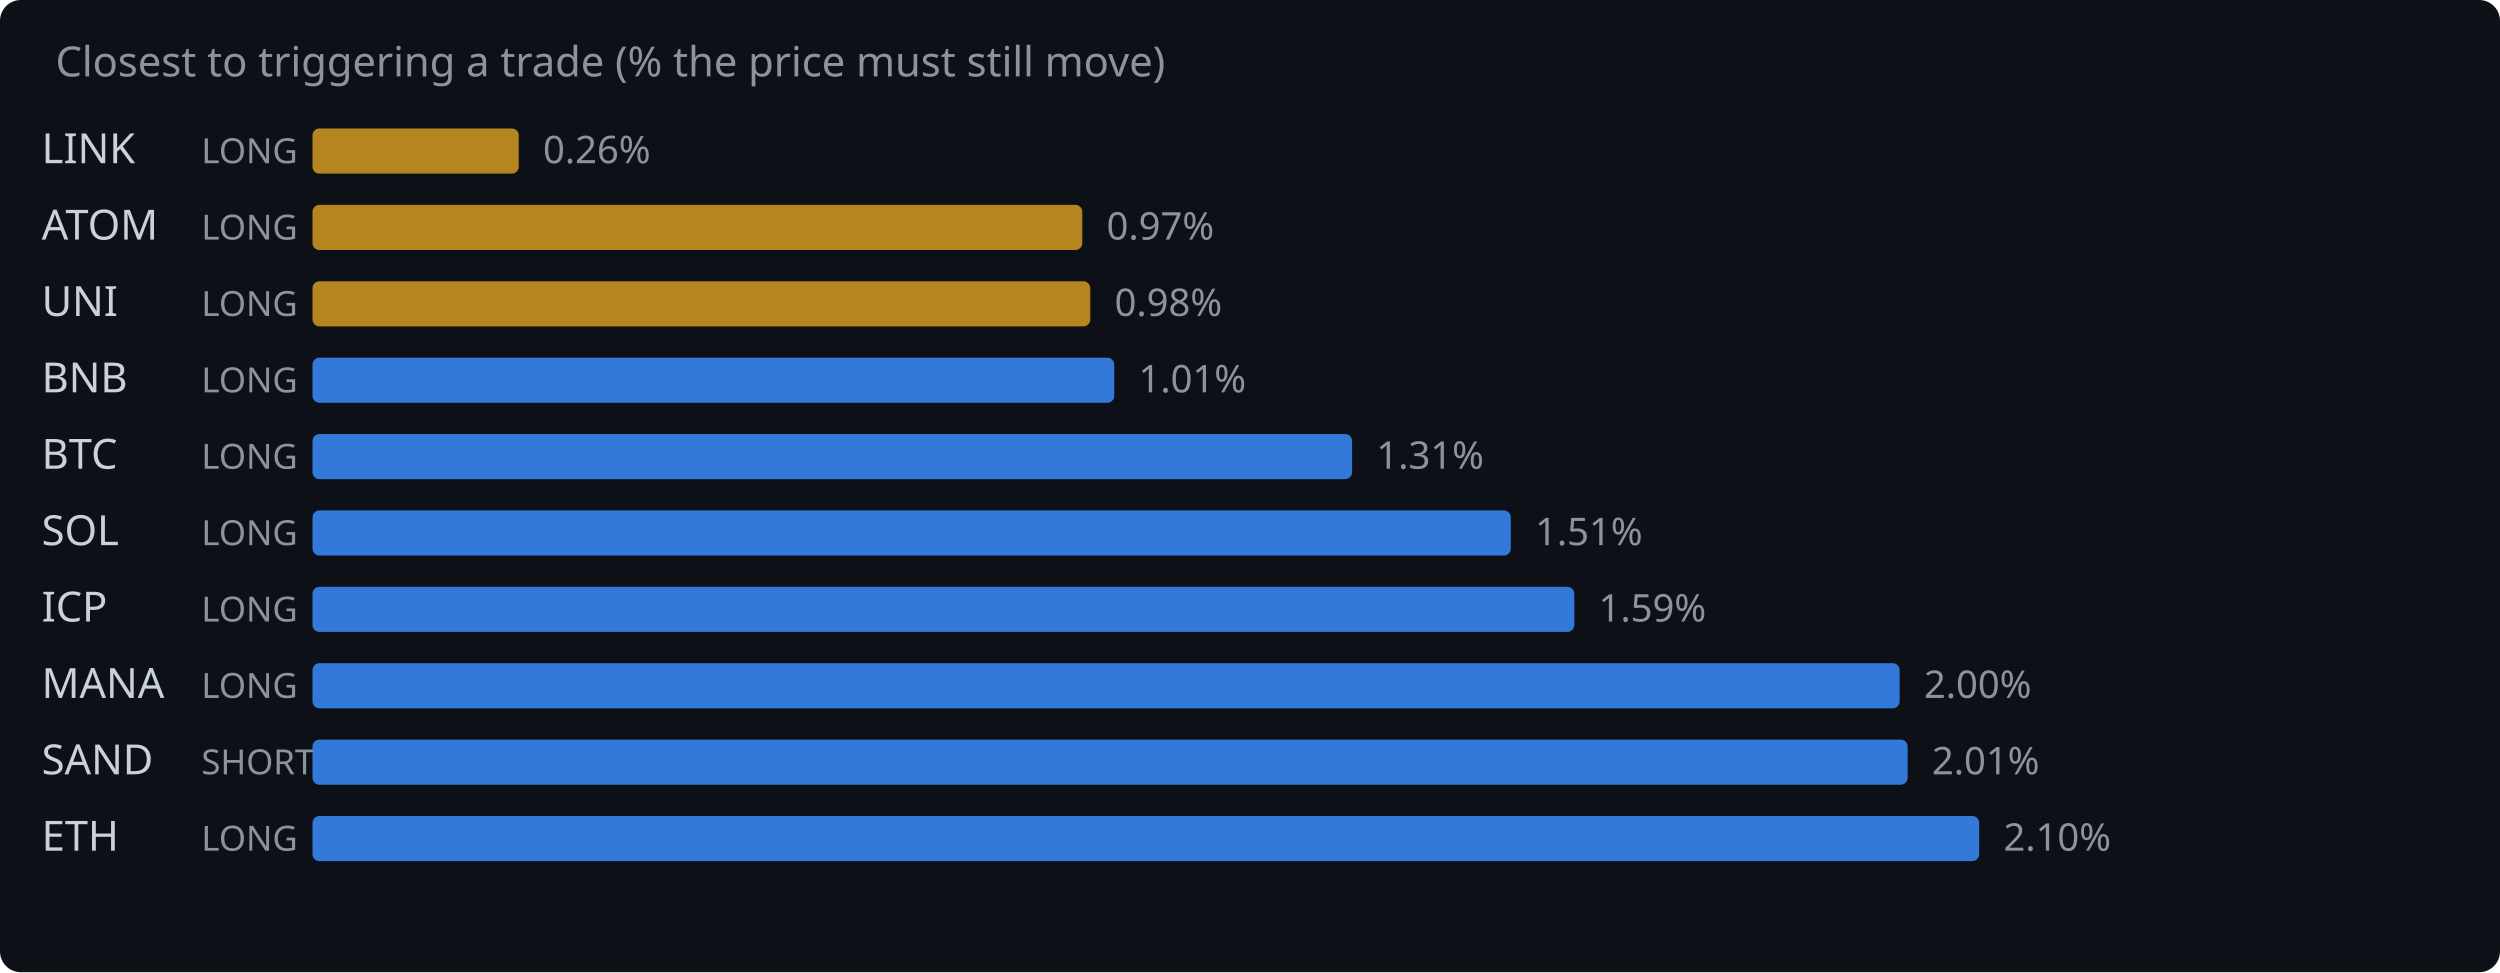
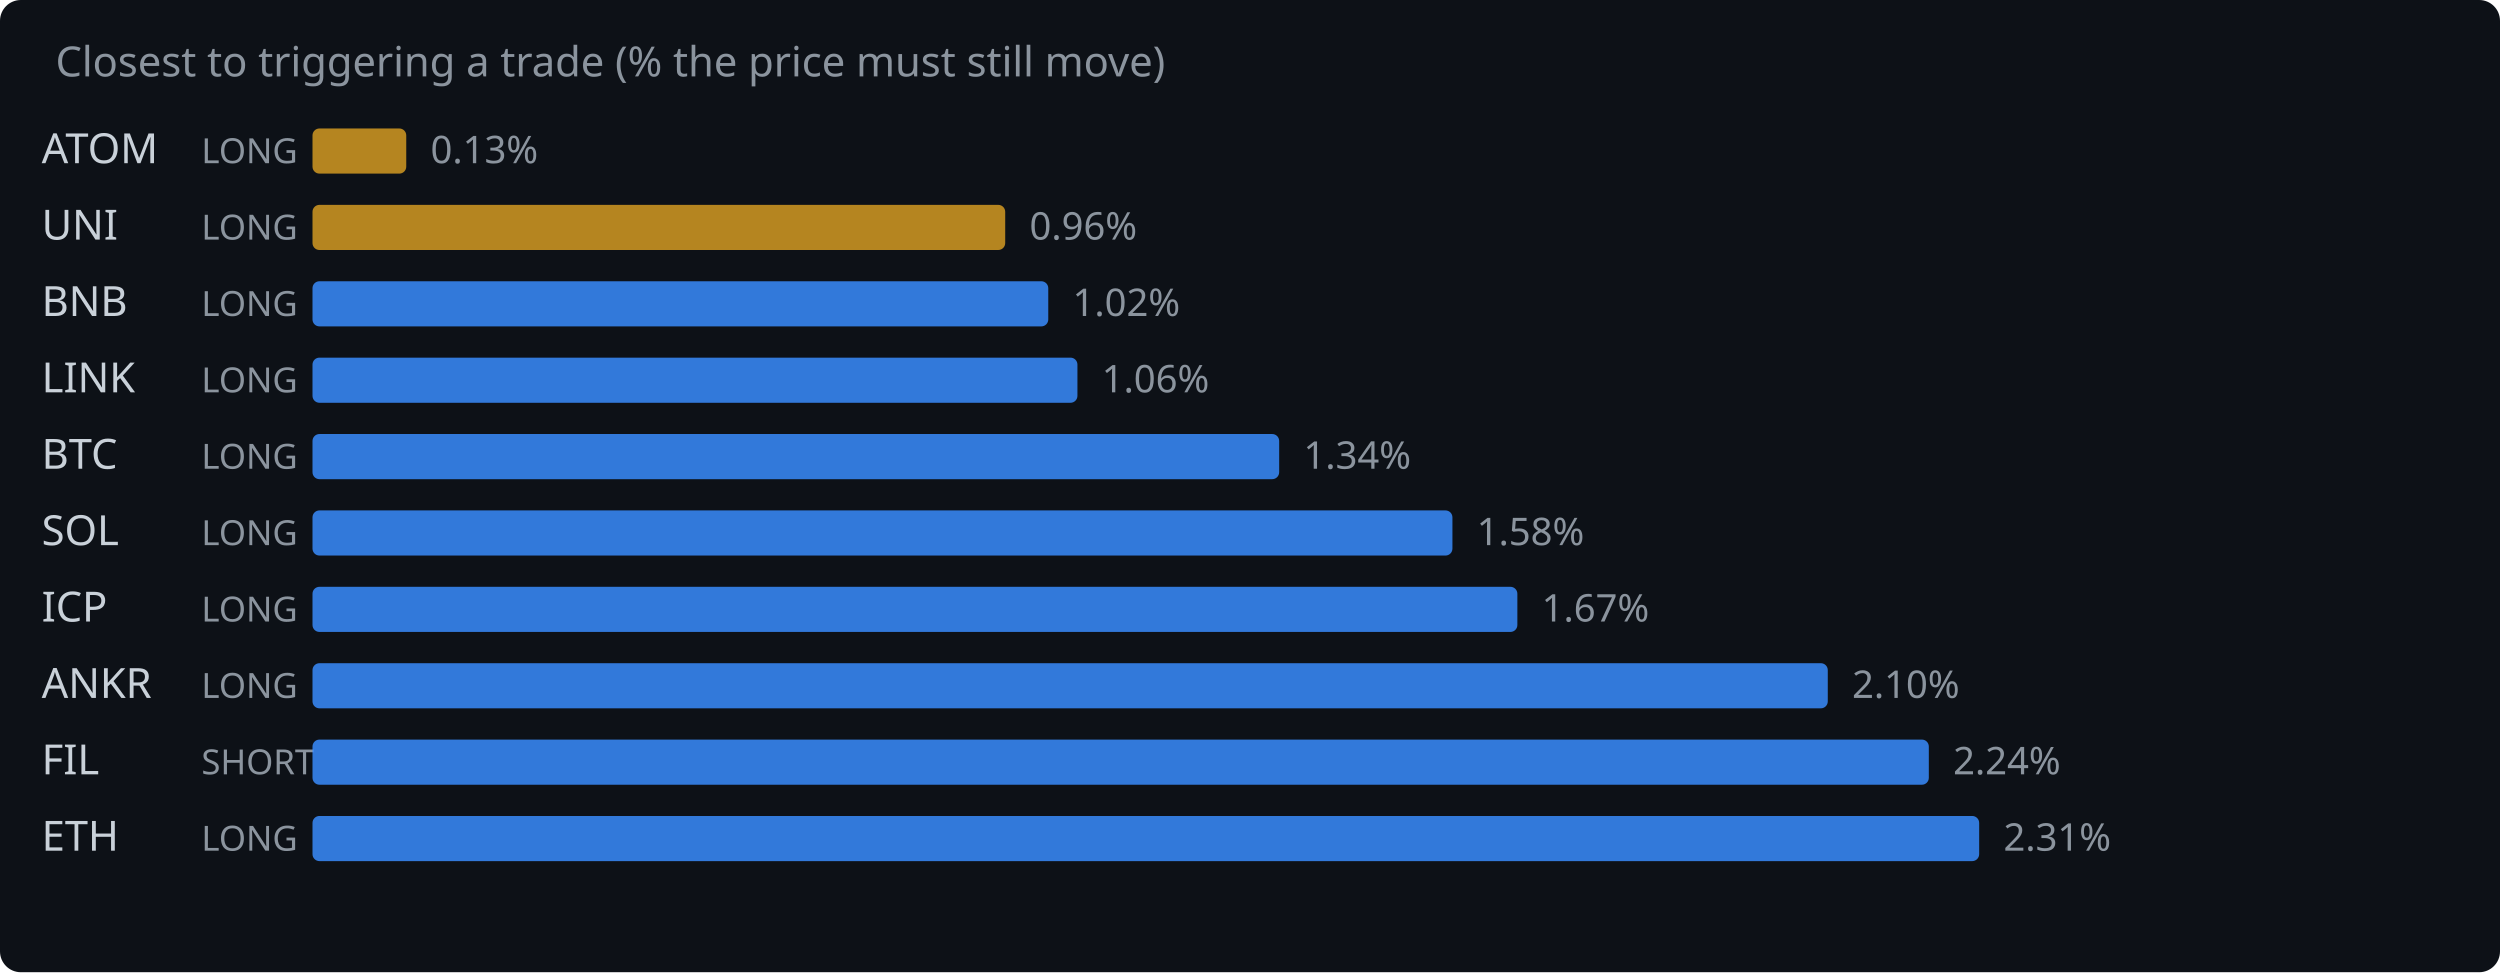
<svg xmlns="http://www.w3.org/2000/svg" width="720" height="280" viewBox="0 0 720 280">
  <rect width="720" height="280" fill="#0d1117" rx="6" />
  <text x="16" y="22" fill="#8b949e" font-family="system-ui,sans-serif" font-size="12">Closest to triggering a trade (% the price must still move)</text>
-   <text x="12" y="47" fill="#c9d1d9" font-family="system-ui,sans-serif" font-size="12">LINK</text>
+   <text x="12" y="47" fill="#c9d1d9" font-family="system-ui,sans-serif" font-size="12">ATOM</text>
  <text x="58" y="47" fill="#8b949e" font-family="system-ui,sans-serif" font-size="10">LONG</text>
-   <rect x="90" y="37" width="59.4" height="13" rx="2" fill="#d29922" opacity="0.85" />
-   <text x="156.4" y="47" fill="#8b949e" font-family="system-ui,sans-serif" font-size="11">0.26%</text>
-   <text x="12" y="69" fill="#c9d1d9" font-family="system-ui,sans-serif" font-size="12">ATOM</text>
+   <rect x="90" y="37" width="27.0" height="13" rx="2" fill="#d29922" opacity="0.85" />
+   <text x="124.0" y="47" fill="#8b949e" font-family="system-ui,sans-serif" font-size="11">0.13%</text>
+   <text x="12" y="69" fill="#c9d1d9" font-family="system-ui,sans-serif" font-size="12">UNI</text>
  <text x="58" y="69" fill="#8b949e" font-family="system-ui,sans-serif" font-size="10">LONG</text>
-   <rect x="90" y="59" width="221.7" height="13" rx="2" fill="#d29922" opacity="0.85" />
-   <text x="318.7" y="69" fill="#8b949e" font-family="system-ui,sans-serif" font-size="11">0.97%</text>
-   <text x="12" y="91" fill="#c9d1d9" font-family="system-ui,sans-serif" font-size="12">UNI</text>
+   <rect x="90" y="59" width="199.5" height="13" rx="2" fill="#d29922" opacity="0.85" />
+   <text x="296.5" y="69" fill="#8b949e" font-family="system-ui,sans-serif" font-size="11">0.96%</text>
+   <text x="12" y="91" fill="#c9d1d9" font-family="system-ui,sans-serif" font-size="12">BNB</text>
  <text x="58" y="91" fill="#8b949e" font-family="system-ui,sans-serif" font-size="10">LONG</text>
-   <rect x="90" y="81" width="224.0" height="13" rx="2" fill="#d29922" opacity="0.85" />
-   <text x="321.0" y="91" fill="#8b949e" font-family="system-ui,sans-serif" font-size="11">0.98%</text>
-   <text x="12" y="113" fill="#c9d1d9" font-family="system-ui,sans-serif" font-size="12">BNB</text>
+   <rect x="90" y="81" width="211.9" height="13" rx="2" fill="#388bfd" opacity="0.85" />
+   <text x="308.9" y="91" fill="#8b949e" font-family="system-ui,sans-serif" font-size="11">1.02%</text>
+   <text x="12" y="113" fill="#c9d1d9" font-family="system-ui,sans-serif" font-size="12">LINK</text>
  <text x="58" y="113" fill="#8b949e" font-family="system-ui,sans-serif" font-size="10">LONG</text>
-   <rect x="90" y="103" width="230.9" height="13" rx="2" fill="#388bfd" opacity="0.85" />
-   <text x="327.9" y="113" fill="#8b949e" font-family="system-ui,sans-serif" font-size="11">1.01%</text>
+   <rect x="90" y="103" width="220.3" height="13" rx="2" fill="#388bfd" opacity="0.85" />
+   <text x="317.3" y="113" fill="#8b949e" font-family="system-ui,sans-serif" font-size="11">1.06%</text>
  <text x="12" y="135" fill="#c9d1d9" font-family="system-ui,sans-serif" font-size="12">BTC</text>
  <text x="58" y="135" fill="#8b949e" font-family="system-ui,sans-serif" font-size="10">LONG</text>
-   <rect x="90" y="125" width="299.4" height="13" rx="2" fill="#388bfd" opacity="0.85" />
-   <text x="396.4" y="135" fill="#8b949e" font-family="system-ui,sans-serif" font-size="11">1.31%</text>
+   <rect x="90" y="125" width="278.4" height="13" rx="2" fill="#388bfd" opacity="0.85" />
+   <text x="375.4" y="135" fill="#8b949e" font-family="system-ui,sans-serif" font-size="11">1.34%</text>
  <text x="12" y="157" fill="#c9d1d9" font-family="system-ui,sans-serif" font-size="12">SOL</text>
  <text x="58" y="157" fill="#8b949e" font-family="system-ui,sans-serif" font-size="10">LONG</text>
-   <rect x="90" y="147" width="345.1" height="13" rx="2" fill="#388bfd" opacity="0.85" />
-   <text x="442.1" y="157" fill="#8b949e" font-family="system-ui,sans-serif" font-size="11">1.51%</text>
+   <rect x="90" y="147" width="328.3" height="13" rx="2" fill="#388bfd" opacity="0.85" />
+   <text x="425.3" y="157" fill="#8b949e" font-family="system-ui,sans-serif" font-size="11">1.58%</text>
  <text x="12" y="179" fill="#c9d1d9" font-family="system-ui,sans-serif" font-size="12">ICP</text>
  <text x="58" y="179" fill="#8b949e" font-family="system-ui,sans-serif" font-size="10">LONG</text>
-   <rect x="90" y="169" width="363.4" height="13" rx="2" fill="#388bfd" opacity="0.85" />
-   <text x="460.4" y="179" fill="#8b949e" font-family="system-ui,sans-serif" font-size="11">1.59%</text>
-   <text x="12" y="201" fill="#c9d1d9" font-family="system-ui,sans-serif" font-size="12">MANA</text>
+   <rect x="90" y="169" width="347.0" height="13" rx="2" fill="#388bfd" opacity="0.85" />
+   <text x="444.0" y="179" fill="#8b949e" font-family="system-ui,sans-serif" font-size="11">1.67%</text>
+   <text x="12" y="201" fill="#c9d1d9" font-family="system-ui,sans-serif" font-size="12">ANKR</text>
  <text x="58" y="201" fill="#8b949e" font-family="system-ui,sans-serif" font-size="10">LONG</text>
-   <rect x="90" y="191" width="457.1" height="13" rx="2" fill="#388bfd" opacity="0.85" />
-   <text x="554.1" y="201" fill="#8b949e" font-family="system-ui,sans-serif" font-size="11">2.00%</text>
-   <text x="12" y="223" fill="#c9d1d9" font-family="system-ui,sans-serif" font-size="12">SAND</text>
+   <rect x="90" y="191" width="436.4" height="13" rx="2" fill="#388bfd" opacity="0.85" />
+   <text x="533.4" y="201" fill="#8b949e" font-family="system-ui,sans-serif" font-size="11">2.10%</text>
+   <text x="12" y="223" fill="#c9d1d9" font-family="system-ui,sans-serif" font-size="12">FIL</text>
  <text x="58" y="223" fill="#8b949e" font-family="system-ui,sans-serif" font-size="10">SHORT</text>
-   <rect x="90" y="213" width="459.4" height="13" rx="2" fill="#388bfd" opacity="0.85" />
-   <text x="556.4" y="223" fill="#8b949e" font-family="system-ui,sans-serif" font-size="11">2.01%</text>
+   <rect x="90" y="213" width="465.5" height="13" rx="2" fill="#388bfd" opacity="0.85" />
+   <text x="562.5" y="223" fill="#8b949e" font-family="system-ui,sans-serif" font-size="11">2.24%</text>
  <text x="12" y="245" fill="#c9d1d9" font-family="system-ui,sans-serif" font-size="12">ETH</text>
  <text x="58" y="245" fill="#8b949e" font-family="system-ui,sans-serif" font-size="10">LONG</text>
  <rect x="90" y="235" width="480.0" height="13" rx="2" fill="#388bfd" opacity="0.85" />
-   <text x="577.0" y="245" fill="#8b949e" font-family="system-ui,sans-serif" font-size="11">2.10%</text>
+   <text x="577.0" y="245" fill="#8b949e" font-family="system-ui,sans-serif" font-size="11">2.31%</text>
</svg>
